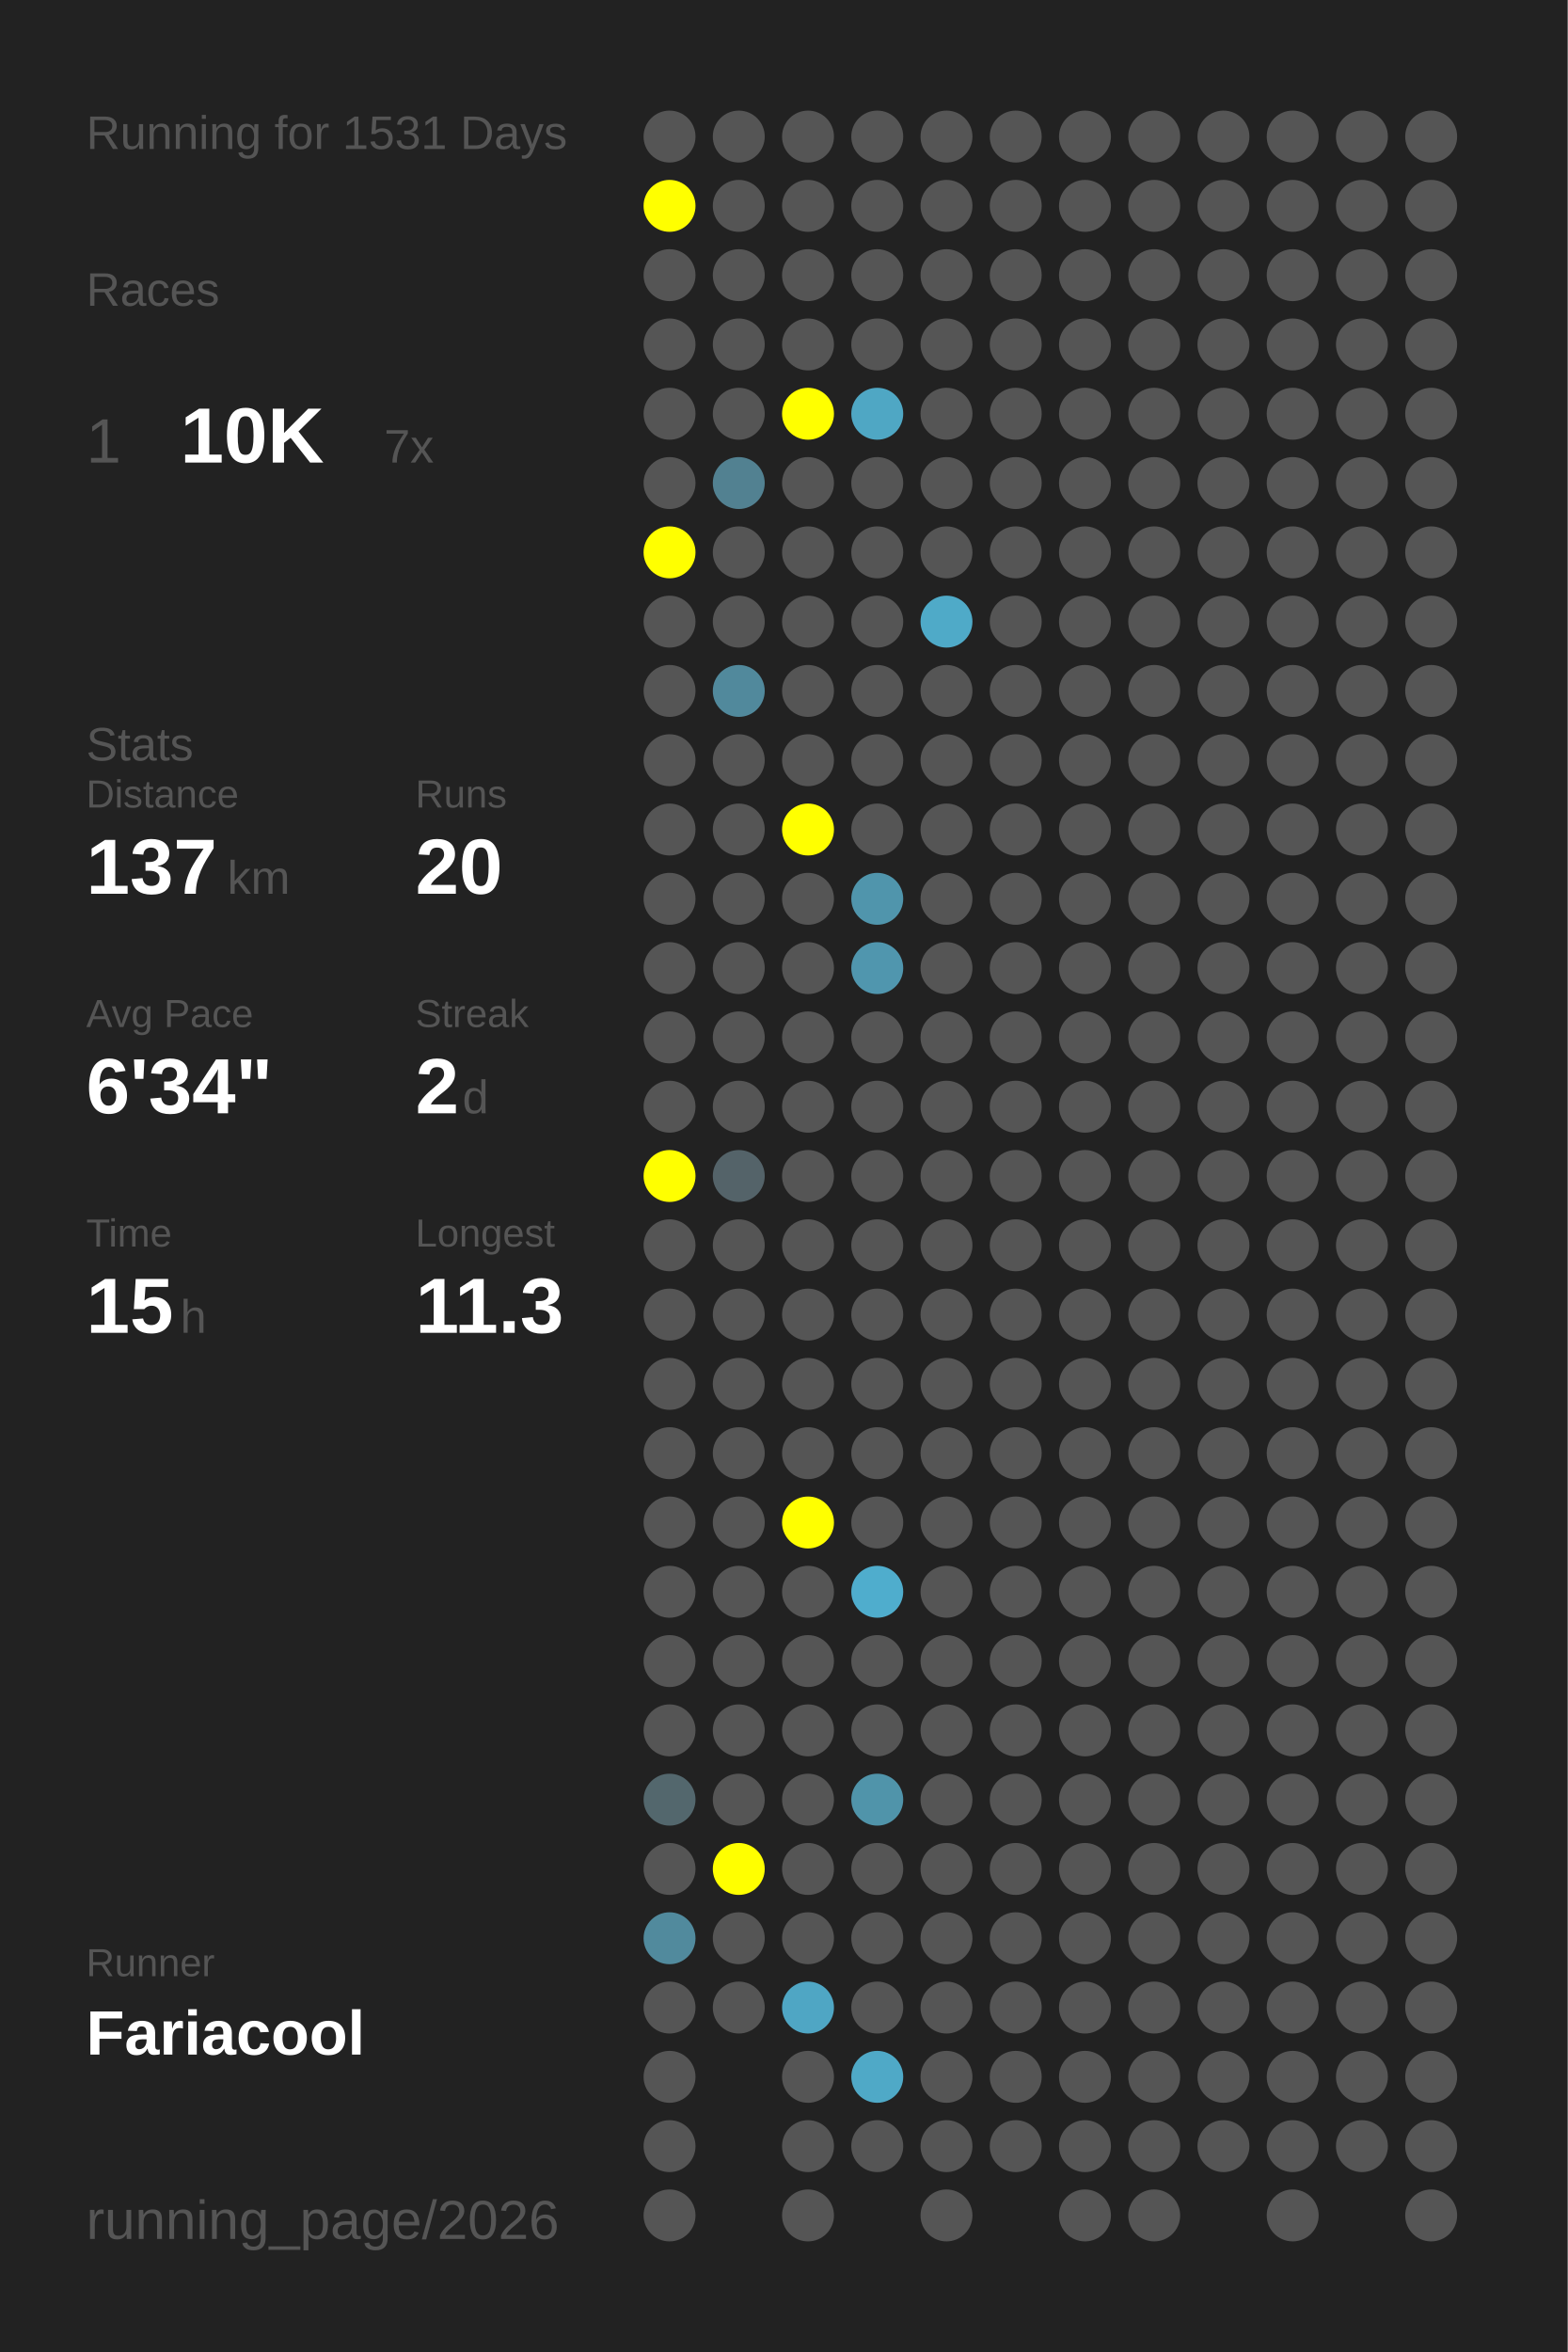
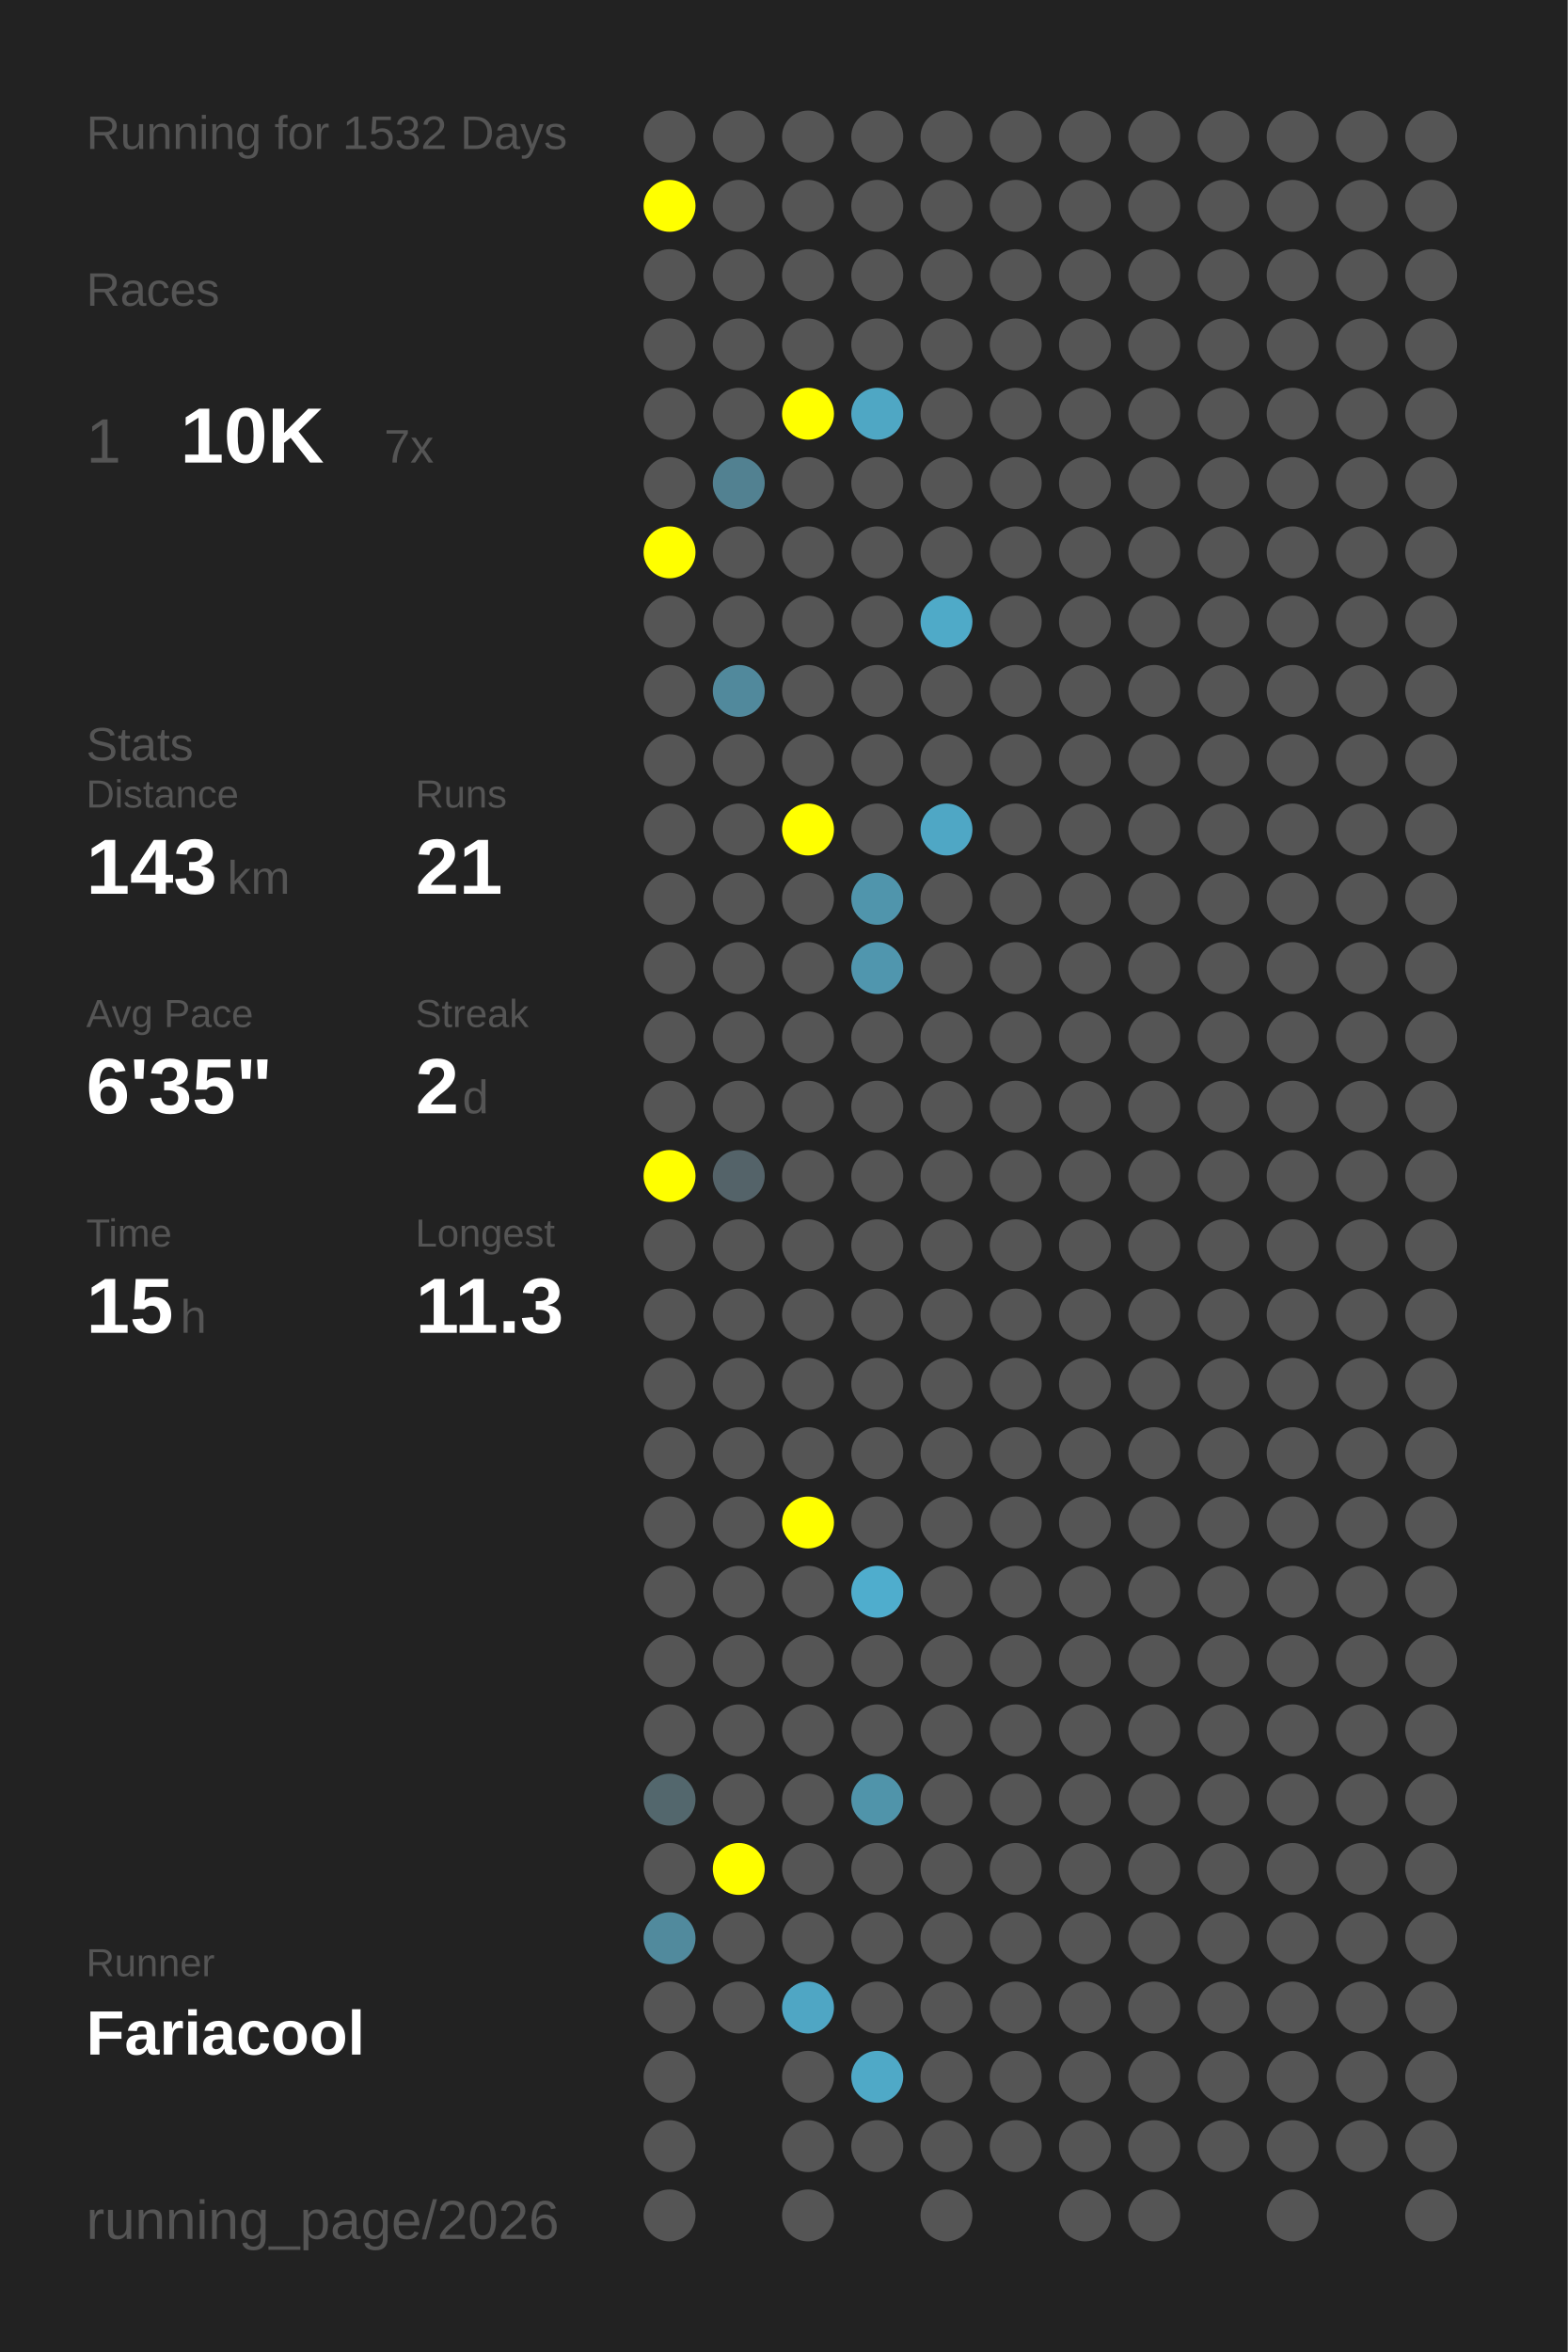
<svg xmlns="http://www.w3.org/2000/svg" baseProfile="full" height="300mm" version="1.1" viewBox="0,0,200,300" width="200mm">
  <defs />
  <rect fill="#222222" height="300" width="200" x="0" y="0" />
-   <text fill="#555555" style="font-size:6px; font-family:Arial;" x="11" y="19">Running for 1531 Days</text>
+   <text fill="#555555" style="font-size:6px; font-family:Arial;" x="11" y="19">Running for 1532 Days</text>
  <text fill="#555555" style="font-size:6px; font-family:Arial;" x="11" y="39">Races</text>
  <text fill="#555555" style="font-size:8px; font-family:Arial;" x="11" y="59">1</text>
  <text fill="#FFFFFF" style="font-size:10px; font-family:Arial; font-weight:bold;" x="23" y="59">10K</text>
  <text fill="#555555" style="font-size:6px; font-family:Arial;" x="49" y="59">7x</text>
  <text fill="#555555" style="font-size:6px; font-family:Arial;" x="11" y="97">Stats</text>
  <text fill="#555555" style="font-size:5px; font-family:Arial;" x="11" y="103">Distance</text>
-   <text fill="#FFFFFF" style="font-size:10px; font-family:Arial; font-weight:bold;" x="11" y="114">137</text>
+   <text fill="#FFFFFF" style="font-size:10px; font-family:Arial; font-weight:bold;" x="11" y="114">143</text>
  <text fill="#555555" style="font-size:6px; font-family:Arial;" x="29" y="114">km</text>
  <text fill="#555555" style="font-size:5px; font-family:Arial;" x="53" y="103">Runs</text>
-   <text fill="#FFFFFF" style="font-size:10px; font-family:Arial; font-weight:bold;" x="53" y="114">20</text>
+   <text fill="#FFFFFF" style="font-size:10px; font-family:Arial; font-weight:bold;" x="53" y="114">21</text>
  <text fill="#555555" style="font-size:5px; font-family:Arial;" x="11" y="131">Avg Pace</text>
-   <text fill="#FFFFFF" style="font-size:10px; font-family:Arial; font-weight:bold;" x="11" y="142">6'34"</text>
+   <text fill="#FFFFFF" style="font-size:10px; font-family:Arial; font-weight:bold;" x="11" y="142">6'35"</text>
  <text fill="#555555" style="font-size:5px; font-family:Arial;" x="53" y="131">Streak</text>
  <text fill="#FFFFFF" style="font-size:10px; font-family:Arial; font-weight:bold;" x="53" y="142">2</text>
  <text fill="#555555" style="font-size:6px; font-family:Arial;" x="59" y="142">d</text>
  <text fill="#555555" style="font-size:5px; font-family:Arial;" x="11" y="159">Time</text>
  <text fill="#FFFFFF" style="font-size:10px; font-family:Arial; font-weight:bold;" x="11" y="170">15</text>
  <text fill="#555555" style="font-size:6px; font-family:Arial;" x="23" y="170">h</text>
  <text fill="#555555" style="font-size:5px; font-family:Arial;" x="53" y="159">Longest</text>
  <text fill="#FFFFFF" style="font-size:10px; font-family:Arial; font-weight:bold;" x="53" y="170">11.3</text>
  <text fill="#555555" style="font-size:5px; font-family:Arial;" x="11" y="252.065">Runner</text>
  <text fill="#FFFFFF" style="font-size:8px; font-family:Arial; font-weight:bold;" x="11" y="262.065">Fariacool</text>
  <text fill="#555555" style="font-size:7px; font-family:Arial;" x="11" y="285.581">running_page/2026</text>
  <circle cx="85.417" cy="17.419" fill="#555555" r="3.312" />
  <circle cx="85.417" cy="26.258" fill="#FFFF00" r="3.312" />
  <circle cx="85.417" cy="35.097" fill="#555555" r="3.312" />
  <circle cx="85.417" cy="43.935" fill="#555555" r="3.312" />
  <circle cx="85.417" cy="52.774" fill="#555555" r="3.312" />
  <circle cx="85.417" cy="61.613" fill="#555555" r="3.312" />
  <circle cx="85.417" cy="70.452" fill="#FFFF00" r="3.312" />
  <circle cx="85.417" cy="79.29" fill="#555555" r="3.312" />
  <circle cx="85.417" cy="88.129" fill="#555555" r="3.312" />
  <circle cx="85.417" cy="96.968" fill="#555555" r="3.312" />
  <circle cx="85.417" cy="105.806" fill="#555555" r="3.312" />
  <circle cx="85.417" cy="114.645" fill="#555555" r="3.312" />
  <circle cx="85.417" cy="123.484" fill="#555555" r="3.312" />
  <circle cx="85.417" cy="132.323" fill="#555555" r="3.312" />
  <circle cx="85.417" cy="141.161" fill="#555555" r="3.312" />
  <circle cx="85.417" cy="150" fill="#FFFF00" r="3.312" />
  <circle cx="85.417" cy="158.839" fill="#555555" r="3.312" />
  <circle cx="85.417" cy="167.677" fill="#555555" r="3.312" />
  <circle cx="85.417" cy="176.516" fill="#555555" r="3.312" />
  <circle cx="85.417" cy="185.355" fill="#555555" r="3.312" />
  <circle cx="85.417" cy="194.194" fill="#555555" r="3.312" />
  <circle cx="85.417" cy="203.032" fill="#555555" r="3.312" />
  <circle cx="85.417" cy="211.871" fill="#555555" r="3.312" />
  <circle cx="85.417" cy="220.71" fill="#555555" r="3.312" />
  <circle cx="85.417" cy="229.548" fill="#53676d" r="3.312" />
  <circle cx="85.417" cy="238.387" fill="#555555" r="3.312" />
  <circle cx="85.417" cy="247.226" fill="#518a9d" r="3.312" />
  <circle cx="85.417" cy="256.065" fill="#555555" r="3.312" />
  <circle cx="85.417" cy="264.903" fill="#555555" r="3.312" />
  <circle cx="85.417" cy="273.742" fill="#555555" r="3.312" />
  <circle cx="85.417" cy="282.581" fill="#555555" r="3.312" />
  <circle cx="94.25" cy="17.419" fill="#555555" r="3.312" />
  <circle cx="94.25" cy="26.258" fill="#555555" r="3.312" />
  <circle cx="94.25" cy="35.097" fill="#555555" r="3.312" />
  <circle cx="94.25" cy="43.935" fill="#555555" r="3.312" />
  <circle cx="94.25" cy="52.774" fill="#555555" r="3.312" />
  <circle cx="94.25" cy="61.613" fill="#528191" r="3.312" />
  <circle cx="94.25" cy="70.452" fill="#555555" r="3.312" />
  <circle cx="94.25" cy="79.29" fill="#555555" r="3.312" />
  <circle cx="94.25" cy="88.129" fill="#51899c" r="3.312" />
  <circle cx="94.25" cy="96.968" fill="#555555" r="3.312" />
  <circle cx="94.25" cy="105.806" fill="#555555" r="3.312" />
  <circle cx="94.25" cy="114.645" fill="#555555" r="3.312" />
  <circle cx="94.25" cy="123.484" fill="#555555" r="3.312" />
  <circle cx="94.25" cy="132.323" fill="#555555" r="3.312" />
  <circle cx="94.25" cy="141.161" fill="#555555" r="3.312" />
  <circle cx="94.25" cy="150" fill="#546369" r="3.312" />
  <circle cx="94.25" cy="158.839" fill="#555555" r="3.312" />
  <circle cx="94.25" cy="167.677" fill="#555555" r="3.312" />
  <circle cx="94.25" cy="176.516" fill="#555555" r="3.312" />
  <circle cx="94.25" cy="185.355" fill="#555555" r="3.312" />
  <circle cx="94.25" cy="194.194" fill="#555555" r="3.312" />
  <circle cx="94.25" cy="203.032" fill="#555555" r="3.312" />
  <circle cx="94.25" cy="211.871" fill="#555555" r="3.312" />
  <circle cx="94.25" cy="220.71" fill="#555555" r="3.312" />
  <circle cx="94.25" cy="229.548" fill="#555555" r="3.312" />
  <circle cx="94.25" cy="238.387" fill="#FFFF00" r="3.312" />
  <circle cx="94.25" cy="247.226" fill="#555555" r="3.312" />
  <circle cx="94.25" cy="256.065" fill="#555555" r="3.312" />
  <circle cx="103.083" cy="17.419" fill="#555555" r="3.312" />
  <circle cx="103.083" cy="26.258" fill="#555555" r="3.312" />
  <circle cx="103.083" cy="35.097" fill="#555555" r="3.312" />
  <circle cx="103.083" cy="43.935" fill="#555555" r="3.312" />
  <circle cx="103.083" cy="52.774" fill="#FFFF00" r="3.312" />
  <circle cx="103.083" cy="61.613" fill="#555555" r="3.312" />
  <circle cx="103.083" cy="70.452" fill="#555555" r="3.312" />
  <circle cx="103.083" cy="79.29" fill="#555555" r="3.312" />
  <circle cx="103.083" cy="88.129" fill="#555555" r="3.312" />
  <circle cx="103.083" cy="96.968" fill="#555555" r="3.312" />
  <circle cx="103.083" cy="105.806" fill="#FFFF00" r="3.312" />
  <circle cx="103.083" cy="114.645" fill="#555555" r="3.312" />
  <circle cx="103.083" cy="123.484" fill="#555555" r="3.312" />
  <circle cx="103.083" cy="132.323" fill="#555555" r="3.312" />
  <circle cx="103.083" cy="141.161" fill="#555555" r="3.312" />
  <circle cx="103.083" cy="150" fill="#555555" r="3.312" />
  <circle cx="103.083" cy="158.839" fill="#555555" r="3.312" />
  <circle cx="103.083" cy="167.677" fill="#555555" r="3.312" />
  <circle cx="103.083" cy="176.516" fill="#555555" r="3.312" />
  <circle cx="103.083" cy="185.355" fill="#555555" r="3.312" />
  <circle cx="103.083" cy="194.194" fill="#FFFF00" r="3.312" />
  <circle cx="103.083" cy="203.032" fill="#555555" r="3.312" />
  <circle cx="103.083" cy="211.871" fill="#555555" r="3.312" />
  <circle cx="103.083" cy="220.71" fill="#555555" r="3.312" />
  <circle cx="103.083" cy="229.548" fill="#555555" r="3.312" />
  <circle cx="103.083" cy="238.387" fill="#555555" r="3.312" />
  <circle cx="103.083" cy="247.226" fill="#555555" r="3.312" />
  <circle cx="103.083" cy="256.065" fill="#4fa6c4" r="3.312" />
  <circle cx="103.083" cy="264.903" fill="#555555" r="3.312" />
  <circle cx="103.083" cy="273.742" fill="#555555" r="3.312" />
  <circle cx="103.083" cy="282.581" fill="#555555" r="3.312" />
  <circle cx="111.917" cy="17.419" fill="#555555" r="3.312" />
  <circle cx="111.917" cy="26.258" fill="#555555" r="3.312" />
  <circle cx="111.917" cy="35.097" fill="#555555" r="3.312" />
  <circle cx="111.917" cy="43.935" fill="#555555" r="3.312" />
  <circle cx="111.917" cy="52.774" fill="#4fa7c4" r="3.312" />
  <circle cx="111.917" cy="61.613" fill="#555555" r="3.312" />
  <circle cx="111.917" cy="70.452" fill="#555555" r="3.312" />
  <circle cx="111.917" cy="79.29" fill="#555555" r="3.312" />
  <circle cx="111.917" cy="88.129" fill="#555555" r="3.312" />
  <circle cx="111.917" cy="96.968" fill="#555555" r="3.312" />
  <circle cx="111.917" cy="105.806" fill="#555555" r="3.312" />
  <circle cx="111.917" cy="114.645" fill="#5095ac" r="3.312" />
  <circle cx="111.917" cy="123.484" fill="#5096ae" r="3.312" />
  <circle cx="111.917" cy="132.323" fill="#555555" r="3.312" />
  <circle cx="111.917" cy="141.161" fill="#555555" r="3.312" />
  <circle cx="111.917" cy="150" fill="#555555" r="3.312" />
  <circle cx="111.917" cy="158.839" fill="#555555" r="3.312" />
  <circle cx="111.917" cy="167.677" fill="#555555" r="3.312" />
  <circle cx="111.917" cy="176.516" fill="#555555" r="3.312" />
  <circle cx="111.917" cy="185.355" fill="#555555" r="3.312" />
  <circle cx="111.917" cy="194.194" fill="#555555" r="3.312" />
  <circle cx="111.917" cy="203.032" fill="#4fadcd" r="3.312" />
  <circle cx="111.917" cy="211.871" fill="#555555" r="3.312" />
  <circle cx="111.917" cy="220.71" fill="#555555" r="3.312" />
  <circle cx="111.917" cy="229.548" fill="#5094aa" r="3.312" />
  <circle cx="111.917" cy="238.387" fill="#555555" r="3.312" />
  <circle cx="111.917" cy="247.226" fill="#555555" r="3.312" />
  <circle cx="111.917" cy="256.065" fill="#555555" r="3.312" />
  <circle cx="111.917" cy="264.903" fill="#4fa9c7" r="3.312" />
  <circle cx="111.917" cy="273.742" fill="#555555" r="3.312" />
  <circle cx="120.75" cy="17.419" fill="#555555" r="3.312" />
  <circle cx="120.75" cy="26.258" fill="#555555" r="3.312" />
  <circle cx="120.75" cy="35.097" fill="#555555" r="3.312" />
  <circle cx="120.75" cy="43.935" fill="#555555" r="3.312" />
  <circle cx="120.75" cy="52.774" fill="#555555" r="3.312" />
  <circle cx="120.75" cy="61.613" fill="#555555" r="3.312" />
  <circle cx="120.75" cy="70.452" fill="#555555" r="3.312" />
  <circle cx="120.75" cy="79.29" fill="#4faac8" r="3.312" />
  <circle cx="120.75" cy="88.129" fill="#555555" r="3.312" />
  <circle cx="120.75" cy="96.968" fill="#555555" r="3.312" />
-   <circle cx="120.75" cy="105.806" fill="#555555" r="3.312" />
+   <circle cx="120.75" cy="105.806" fill="#4fa7c5" r="3.312" />
  <circle cx="120.75" cy="114.645" fill="#555555" r="3.312" />
  <circle cx="120.75" cy="123.484" fill="#555555" r="3.312" />
  <circle cx="120.75" cy="132.323" fill="#555555" r="3.312" />
  <circle cx="120.75" cy="141.161" fill="#555555" r="3.312" />
  <circle cx="120.75" cy="150" fill="#555555" r="3.312" />
  <circle cx="120.75" cy="158.839" fill="#555555" r="3.312" />
  <circle cx="120.75" cy="167.677" fill="#555555" r="3.312" />
  <circle cx="120.75" cy="176.516" fill="#555555" r="3.312" />
  <circle cx="120.75" cy="185.355" fill="#555555" r="3.312" />
  <circle cx="120.75" cy="194.194" fill="#555555" r="3.312" />
  <circle cx="120.75" cy="203.032" fill="#555555" r="3.312" />
  <circle cx="120.75" cy="211.871" fill="#555555" r="3.312" />
  <circle cx="120.75" cy="220.71" fill="#555555" r="3.312" />
  <circle cx="120.75" cy="229.548" fill="#555555" r="3.312" />
  <circle cx="120.75" cy="238.387" fill="#555555" r="3.312" />
  <circle cx="120.75" cy="247.226" fill="#555555" r="3.312" />
  <circle cx="120.75" cy="256.065" fill="#555555" r="3.312" />
  <circle cx="120.75" cy="264.903" fill="#555555" r="3.312" />
  <circle cx="120.75" cy="273.742" fill="#555555" r="3.312" />
  <circle cx="120.75" cy="282.581" fill="#555555" r="3.312" />
  <circle cx="129.583" cy="17.419" fill="#555555" r="3.312" />
  <circle cx="129.583" cy="26.258" fill="#555555" r="3.312" />
  <circle cx="129.583" cy="35.097" fill="#555555" r="3.312" />
  <circle cx="129.583" cy="43.935" fill="#555555" r="3.312" />
  <circle cx="129.583" cy="52.774" fill="#555555" r="3.312" />
  <circle cx="129.583" cy="61.613" fill="#555555" r="3.312" />
  <circle cx="129.583" cy="70.452" fill="#555555" r="3.312" />
  <circle cx="129.583" cy="79.29" fill="#555555" r="3.312" />
  <circle cx="129.583" cy="88.129" fill="#555555" r="3.312" />
  <circle cx="129.583" cy="96.968" fill="#555555" r="3.312" />
  <circle cx="129.583" cy="105.806" fill="#555555" r="3.312" />
  <circle cx="129.583" cy="114.645" fill="#555555" r="3.312" />
  <circle cx="129.583" cy="123.484" fill="#555555" r="3.312" />
  <circle cx="129.583" cy="132.323" fill="#555555" r="3.312" />
  <circle cx="129.583" cy="141.161" fill="#555555" r="3.312" />
  <circle cx="129.583" cy="150" fill="#555555" r="3.312" />
  <circle cx="129.583" cy="158.839" fill="#555555" r="3.312" />
  <circle cx="129.583" cy="167.677" fill="#555555" r="3.312" />
  <circle cx="129.583" cy="176.516" fill="#555555" r="3.312" />
  <circle cx="129.583" cy="185.355" fill="#555555" r="3.312" />
  <circle cx="129.583" cy="194.194" fill="#555555" r="3.312" />
  <circle cx="129.583" cy="203.032" fill="#555555" r="3.312" />
  <circle cx="129.583" cy="211.871" fill="#555555" r="3.312" />
  <circle cx="129.583" cy="220.71" fill="#555555" r="3.312" />
  <circle cx="129.583" cy="229.548" fill="#555555" r="3.312" />
  <circle cx="129.583" cy="238.387" fill="#555555" r="3.312" />
  <circle cx="129.583" cy="247.226" fill="#555555" r="3.312" />
  <circle cx="129.583" cy="256.065" fill="#555555" r="3.312" />
  <circle cx="129.583" cy="264.903" fill="#555555" r="3.312" />
  <circle cx="129.583" cy="273.742" fill="#555555" r="3.312" />
  <circle cx="138.417" cy="17.419" fill="#555555" r="3.312" />
  <circle cx="138.417" cy="26.258" fill="#555555" r="3.312" />
  <circle cx="138.417" cy="35.097" fill="#555555" r="3.312" />
  <circle cx="138.417" cy="43.935" fill="#555555" r="3.312" />
  <circle cx="138.417" cy="52.774" fill="#555555" r="3.312" />
  <circle cx="138.417" cy="61.613" fill="#555555" r="3.312" />
  <circle cx="138.417" cy="70.452" fill="#555555" r="3.312" />
  <circle cx="138.417" cy="79.29" fill="#555555" r="3.312" />
  <circle cx="138.417" cy="88.129" fill="#555555" r="3.312" />
  <circle cx="138.417" cy="96.968" fill="#555555" r="3.312" />
  <circle cx="138.417" cy="105.806" fill="#555555" r="3.312" />
  <circle cx="138.417" cy="114.645" fill="#555555" r="3.312" />
  <circle cx="138.417" cy="123.484" fill="#555555" r="3.312" />
  <circle cx="138.417" cy="132.323" fill="#555555" r="3.312" />
  <circle cx="138.417" cy="141.161" fill="#555555" r="3.312" />
  <circle cx="138.417" cy="150" fill="#555555" r="3.312" />
  <circle cx="138.417" cy="158.839" fill="#555555" r="3.312" />
  <circle cx="138.417" cy="167.677" fill="#555555" r="3.312" />
  <circle cx="138.417" cy="176.516" fill="#555555" r="3.312" />
  <circle cx="138.417" cy="185.355" fill="#555555" r="3.312" />
  <circle cx="138.417" cy="194.194" fill="#555555" r="3.312" />
  <circle cx="138.417" cy="203.032" fill="#555555" r="3.312" />
  <circle cx="138.417" cy="211.871" fill="#555555" r="3.312" />
  <circle cx="138.417" cy="220.71" fill="#555555" r="3.312" />
  <circle cx="138.417" cy="229.548" fill="#555555" r="3.312" />
  <circle cx="138.417" cy="238.387" fill="#555555" r="3.312" />
  <circle cx="138.417" cy="247.226" fill="#555555" r="3.312" />
  <circle cx="138.417" cy="256.065" fill="#555555" r="3.312" />
  <circle cx="138.417" cy="264.903" fill="#555555" r="3.312" />
  <circle cx="138.417" cy="273.742" fill="#555555" r="3.312" />
  <circle cx="138.417" cy="282.581" fill="#555555" r="3.312" />
  <circle cx="147.25" cy="17.419" fill="#555555" r="3.312" />
  <circle cx="147.25" cy="26.258" fill="#555555" r="3.312" />
  <circle cx="147.25" cy="35.097" fill="#555555" r="3.312" />
  <circle cx="147.25" cy="43.935" fill="#555555" r="3.312" />
  <circle cx="147.25" cy="52.774" fill="#555555" r="3.312" />
  <circle cx="147.25" cy="61.613" fill="#555555" r="3.312" />
  <circle cx="147.25" cy="70.452" fill="#555555" r="3.312" />
  <circle cx="147.25" cy="79.29" fill="#555555" r="3.312" />
  <circle cx="147.25" cy="88.129" fill="#555555" r="3.312" />
  <circle cx="147.25" cy="96.968" fill="#555555" r="3.312" />
  <circle cx="147.25" cy="105.806" fill="#555555" r="3.312" />
  <circle cx="147.25" cy="114.645" fill="#555555" r="3.312" />
  <circle cx="147.25" cy="123.484" fill="#555555" r="3.312" />
  <circle cx="147.25" cy="132.323" fill="#555555" r="3.312" />
  <circle cx="147.25" cy="141.161" fill="#555555" r="3.312" />
  <circle cx="147.25" cy="150" fill="#555555" r="3.312" />
  <circle cx="147.25" cy="158.839" fill="#555555" r="3.312" />
  <circle cx="147.25" cy="167.677" fill="#555555" r="3.312" />
  <circle cx="147.25" cy="176.516" fill="#555555" r="3.312" />
  <circle cx="147.25" cy="185.355" fill="#555555" r="3.312" />
  <circle cx="147.25" cy="194.194" fill="#555555" r="3.312" />
  <circle cx="147.25" cy="203.032" fill="#555555" r="3.312" />
  <circle cx="147.25" cy="211.871" fill="#555555" r="3.312" />
  <circle cx="147.25" cy="220.71" fill="#555555" r="3.312" />
  <circle cx="147.25" cy="229.548" fill="#555555" r="3.312" />
  <circle cx="147.25" cy="238.387" fill="#555555" r="3.312" />
  <circle cx="147.25" cy="247.226" fill="#555555" r="3.312" />
  <circle cx="147.25" cy="256.065" fill="#555555" r="3.312" />
  <circle cx="147.25" cy="264.903" fill="#555555" r="3.312" />
  <circle cx="147.25" cy="273.742" fill="#555555" r="3.312" />
  <circle cx="147.25" cy="282.581" fill="#555555" r="3.312" />
  <circle cx="156.083" cy="17.419" fill="#555555" r="3.312" />
  <circle cx="156.083" cy="26.258" fill="#555555" r="3.312" />
  <circle cx="156.083" cy="35.097" fill="#555555" r="3.312" />
  <circle cx="156.083" cy="43.935" fill="#555555" r="3.312" />
  <circle cx="156.083" cy="52.774" fill="#555555" r="3.312" />
  <circle cx="156.083" cy="61.613" fill="#555555" r="3.312" />
  <circle cx="156.083" cy="70.452" fill="#555555" r="3.312" />
  <circle cx="156.083" cy="79.29" fill="#555555" r="3.312" />
  <circle cx="156.083" cy="88.129" fill="#555555" r="3.312" />
  <circle cx="156.083" cy="96.968" fill="#555555" r="3.312" />
  <circle cx="156.083" cy="105.806" fill="#555555" r="3.312" />
  <circle cx="156.083" cy="114.645" fill="#555555" r="3.312" />
  <circle cx="156.083" cy="123.484" fill="#555555" r="3.312" />
  <circle cx="156.083" cy="132.323" fill="#555555" r="3.312" />
  <circle cx="156.083" cy="141.161" fill="#555555" r="3.312" />
  <circle cx="156.083" cy="150" fill="#555555" r="3.312" />
  <circle cx="156.083" cy="158.839" fill="#555555" r="3.312" />
  <circle cx="156.083" cy="167.677" fill="#555555" r="3.312" />
  <circle cx="156.083" cy="176.516" fill="#555555" r="3.312" />
  <circle cx="156.083" cy="185.355" fill="#555555" r="3.312" />
  <circle cx="156.083" cy="194.194" fill="#555555" r="3.312" />
  <circle cx="156.083" cy="203.032" fill="#555555" r="3.312" />
  <circle cx="156.083" cy="211.871" fill="#555555" r="3.312" />
  <circle cx="156.083" cy="220.71" fill="#555555" r="3.312" />
  <circle cx="156.083" cy="229.548" fill="#555555" r="3.312" />
  <circle cx="156.083" cy="238.387" fill="#555555" r="3.312" />
  <circle cx="156.083" cy="247.226" fill="#555555" r="3.312" />
  <circle cx="156.083" cy="256.065" fill="#555555" r="3.312" />
  <circle cx="156.083" cy="264.903" fill="#555555" r="3.312" />
  <circle cx="156.083" cy="273.742" fill="#555555" r="3.312" />
  <circle cx="164.917" cy="17.419" fill="#555555" r="3.312" />
  <circle cx="164.917" cy="26.258" fill="#555555" r="3.312" />
  <circle cx="164.917" cy="35.097" fill="#555555" r="3.312" />
  <circle cx="164.917" cy="43.935" fill="#555555" r="3.312" />
  <circle cx="164.917" cy="52.774" fill="#555555" r="3.312" />
  <circle cx="164.917" cy="61.613" fill="#555555" r="3.312" />
  <circle cx="164.917" cy="70.452" fill="#555555" r="3.312" />
  <circle cx="164.917" cy="79.29" fill="#555555" r="3.312" />
  <circle cx="164.917" cy="88.129" fill="#555555" r="3.312" />
  <circle cx="164.917" cy="96.968" fill="#555555" r="3.312" />
  <circle cx="164.917" cy="105.806" fill="#555555" r="3.312" />
  <circle cx="164.917" cy="114.645" fill="#555555" r="3.312" />
  <circle cx="164.917" cy="123.484" fill="#555555" r="3.312" />
  <circle cx="164.917" cy="132.323" fill="#555555" r="3.312" />
  <circle cx="164.917" cy="141.161" fill="#555555" r="3.312" />
  <circle cx="164.917" cy="150" fill="#555555" r="3.312" />
  <circle cx="164.917" cy="158.839" fill="#555555" r="3.312" />
  <circle cx="164.917" cy="167.677" fill="#555555" r="3.312" />
  <circle cx="164.917" cy="176.516" fill="#555555" r="3.312" />
  <circle cx="164.917" cy="185.355" fill="#555555" r="3.312" />
  <circle cx="164.917" cy="194.194" fill="#555555" r="3.312" />
  <circle cx="164.917" cy="203.032" fill="#555555" r="3.312" />
  <circle cx="164.917" cy="211.871" fill="#555555" r="3.312" />
  <circle cx="164.917" cy="220.71" fill="#555555" r="3.312" />
  <circle cx="164.917" cy="229.548" fill="#555555" r="3.312" />
  <circle cx="164.917" cy="238.387" fill="#555555" r="3.312" />
  <circle cx="164.917" cy="247.226" fill="#555555" r="3.312" />
  <circle cx="164.917" cy="256.065" fill="#555555" r="3.312" />
  <circle cx="164.917" cy="264.903" fill="#555555" r="3.312" />
  <circle cx="164.917" cy="273.742" fill="#555555" r="3.312" />
  <circle cx="164.917" cy="282.581" fill="#555555" r="3.312" />
  <circle cx="173.75" cy="17.419" fill="#555555" r="3.312" />
  <circle cx="173.75" cy="26.258" fill="#555555" r="3.312" />
  <circle cx="173.75" cy="35.097" fill="#555555" r="3.312" />
  <circle cx="173.75" cy="43.935" fill="#555555" r="3.312" />
  <circle cx="173.75" cy="52.774" fill="#555555" r="3.312" />
  <circle cx="173.75" cy="61.613" fill="#555555" r="3.312" />
  <circle cx="173.75" cy="70.452" fill="#555555" r="3.312" />
  <circle cx="173.75" cy="79.29" fill="#555555" r="3.312" />
  <circle cx="173.75" cy="88.129" fill="#555555" r="3.312" />
  <circle cx="173.75" cy="96.968" fill="#555555" r="3.312" />
  <circle cx="173.75" cy="105.806" fill="#555555" r="3.312" />
  <circle cx="173.75" cy="114.645" fill="#555555" r="3.312" />
  <circle cx="173.75" cy="123.484" fill="#555555" r="3.312" />
  <circle cx="173.75" cy="132.323" fill="#555555" r="3.312" />
  <circle cx="173.75" cy="141.161" fill="#555555" r="3.312" />
  <circle cx="173.75" cy="150" fill="#555555" r="3.312" />
  <circle cx="173.75" cy="158.839" fill="#555555" r="3.312" />
  <circle cx="173.75" cy="167.677" fill="#555555" r="3.312" />
  <circle cx="173.75" cy="176.516" fill="#555555" r="3.312" />
  <circle cx="173.75" cy="185.355" fill="#555555" r="3.312" />
  <circle cx="173.75" cy="194.194" fill="#555555" r="3.312" />
  <circle cx="173.75" cy="203.032" fill="#555555" r="3.312" />
  <circle cx="173.75" cy="211.871" fill="#555555" r="3.312" />
  <circle cx="173.75" cy="220.71" fill="#555555" r="3.312" />
  <circle cx="173.75" cy="229.548" fill="#555555" r="3.312" />
  <circle cx="173.75" cy="238.387" fill="#555555" r="3.312" />
  <circle cx="173.75" cy="247.226" fill="#555555" r="3.312" />
  <circle cx="173.75" cy="256.065" fill="#555555" r="3.312" />
  <circle cx="173.75" cy="264.903" fill="#555555" r="3.312" />
  <circle cx="173.75" cy="273.742" fill="#555555" r="3.312" />
  <circle cx="182.583" cy="17.419" fill="#555555" r="3.312" />
  <circle cx="182.583" cy="26.258" fill="#555555" r="3.312" />
  <circle cx="182.583" cy="35.097" fill="#555555" r="3.312" />
  <circle cx="182.583" cy="43.935" fill="#555555" r="3.312" />
  <circle cx="182.583" cy="52.774" fill="#555555" r="3.312" />
  <circle cx="182.583" cy="61.613" fill="#555555" r="3.312" />
  <circle cx="182.583" cy="70.452" fill="#555555" r="3.312" />
  <circle cx="182.583" cy="79.29" fill="#555555" r="3.312" />
  <circle cx="182.583" cy="88.129" fill="#555555" r="3.312" />
  <circle cx="182.583" cy="96.968" fill="#555555" r="3.312" />
  <circle cx="182.583" cy="105.806" fill="#555555" r="3.312" />
  <circle cx="182.583" cy="114.645" fill="#555555" r="3.312" />
  <circle cx="182.583" cy="123.484" fill="#555555" r="3.312" />
  <circle cx="182.583" cy="132.323" fill="#555555" r="3.312" />
  <circle cx="182.583" cy="141.161" fill="#555555" r="3.312" />
  <circle cx="182.583" cy="150" fill="#555555" r="3.312" />
  <circle cx="182.583" cy="158.839" fill="#555555" r="3.312" />
  <circle cx="182.583" cy="167.677" fill="#555555" r="3.312" />
  <circle cx="182.583" cy="176.516" fill="#555555" r="3.312" />
  <circle cx="182.583" cy="185.355" fill="#555555" r="3.312" />
  <circle cx="182.583" cy="194.194" fill="#555555" r="3.312" />
  <circle cx="182.583" cy="203.032" fill="#555555" r="3.312" />
  <circle cx="182.583" cy="211.871" fill="#555555" r="3.312" />
  <circle cx="182.583" cy="220.71" fill="#555555" r="3.312" />
  <circle cx="182.583" cy="229.548" fill="#555555" r="3.312" />
  <circle cx="182.583" cy="238.387" fill="#555555" r="3.312" />
  <circle cx="182.583" cy="247.226" fill="#555555" r="3.312" />
  <circle cx="182.583" cy="256.065" fill="#555555" r="3.312" />
  <circle cx="182.583" cy="264.903" fill="#555555" r="3.312" />
  <circle cx="182.583" cy="273.742" fill="#555555" r="3.312" />
  <circle cx="182.583" cy="282.581" fill="#555555" r="3.312" />
</svg>
